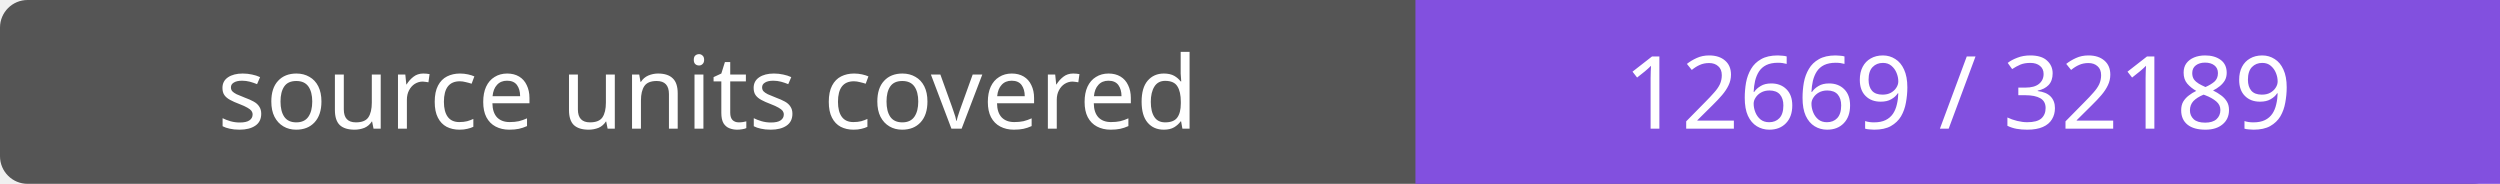
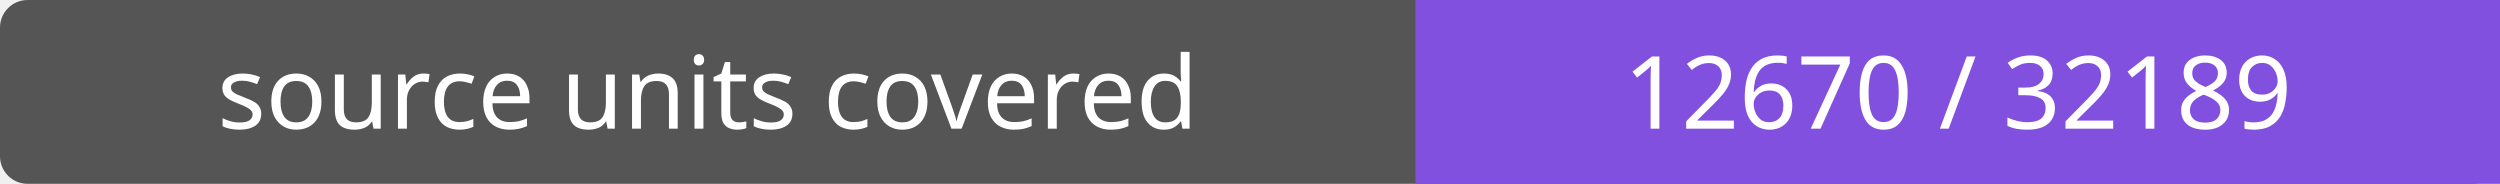
- <svg xmlns="http://www.w3.org/2000/svg" width="272" height="20" role="img" aria-label="source units covered: 12669 / 32189">
+ <svg xmlns="http://www.w3.org/2000/svg" width="272" height="20" role="img" aria-label="source units covered: 12670 / 32189">
  <rect width="272" height="20" rx="3" fill="#555" />
  <path fill="#8250df" d="M154 0h118v20H154z" />
  <g fill="#fff" text-anchor="middle" font-family="Verdana,sans-serif" font-size="11">
    <text x="77.0" y="14">source units covered</text>
-     <text x="213.0" y="14">12669 / 32189</text>
+     <text x="213.0" y="14">12670 / 32189</text>
  </g>
</svg>
